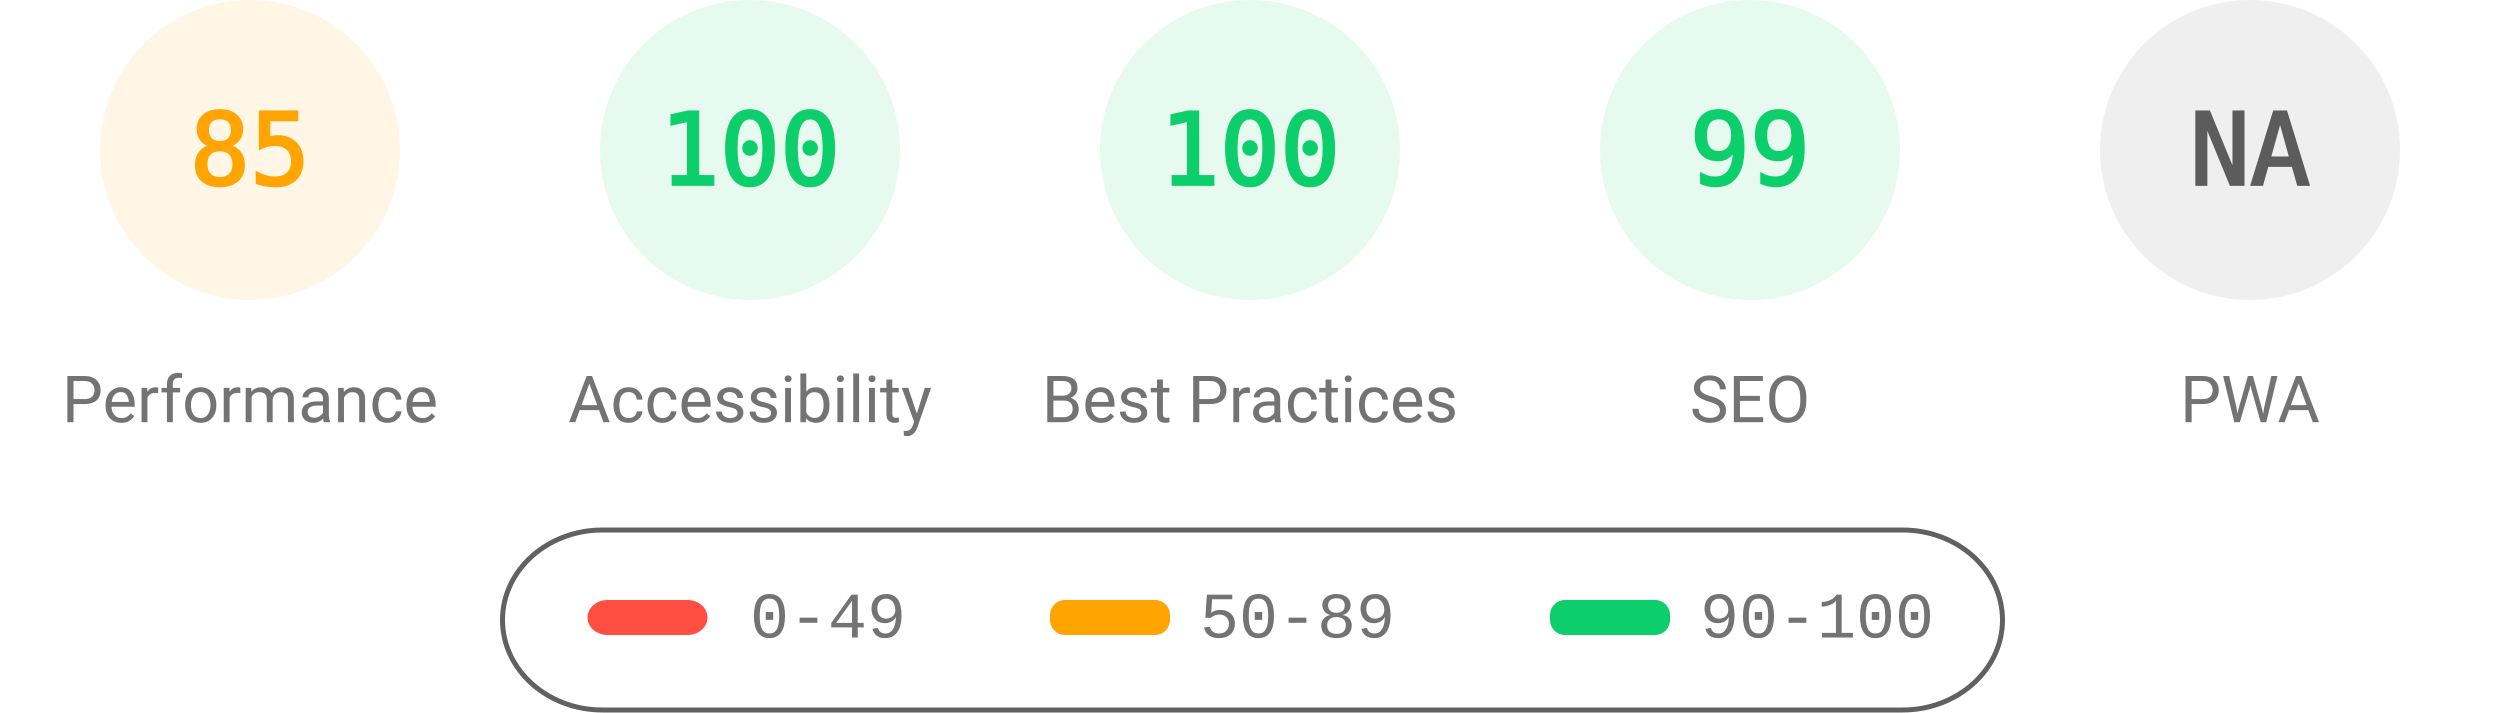
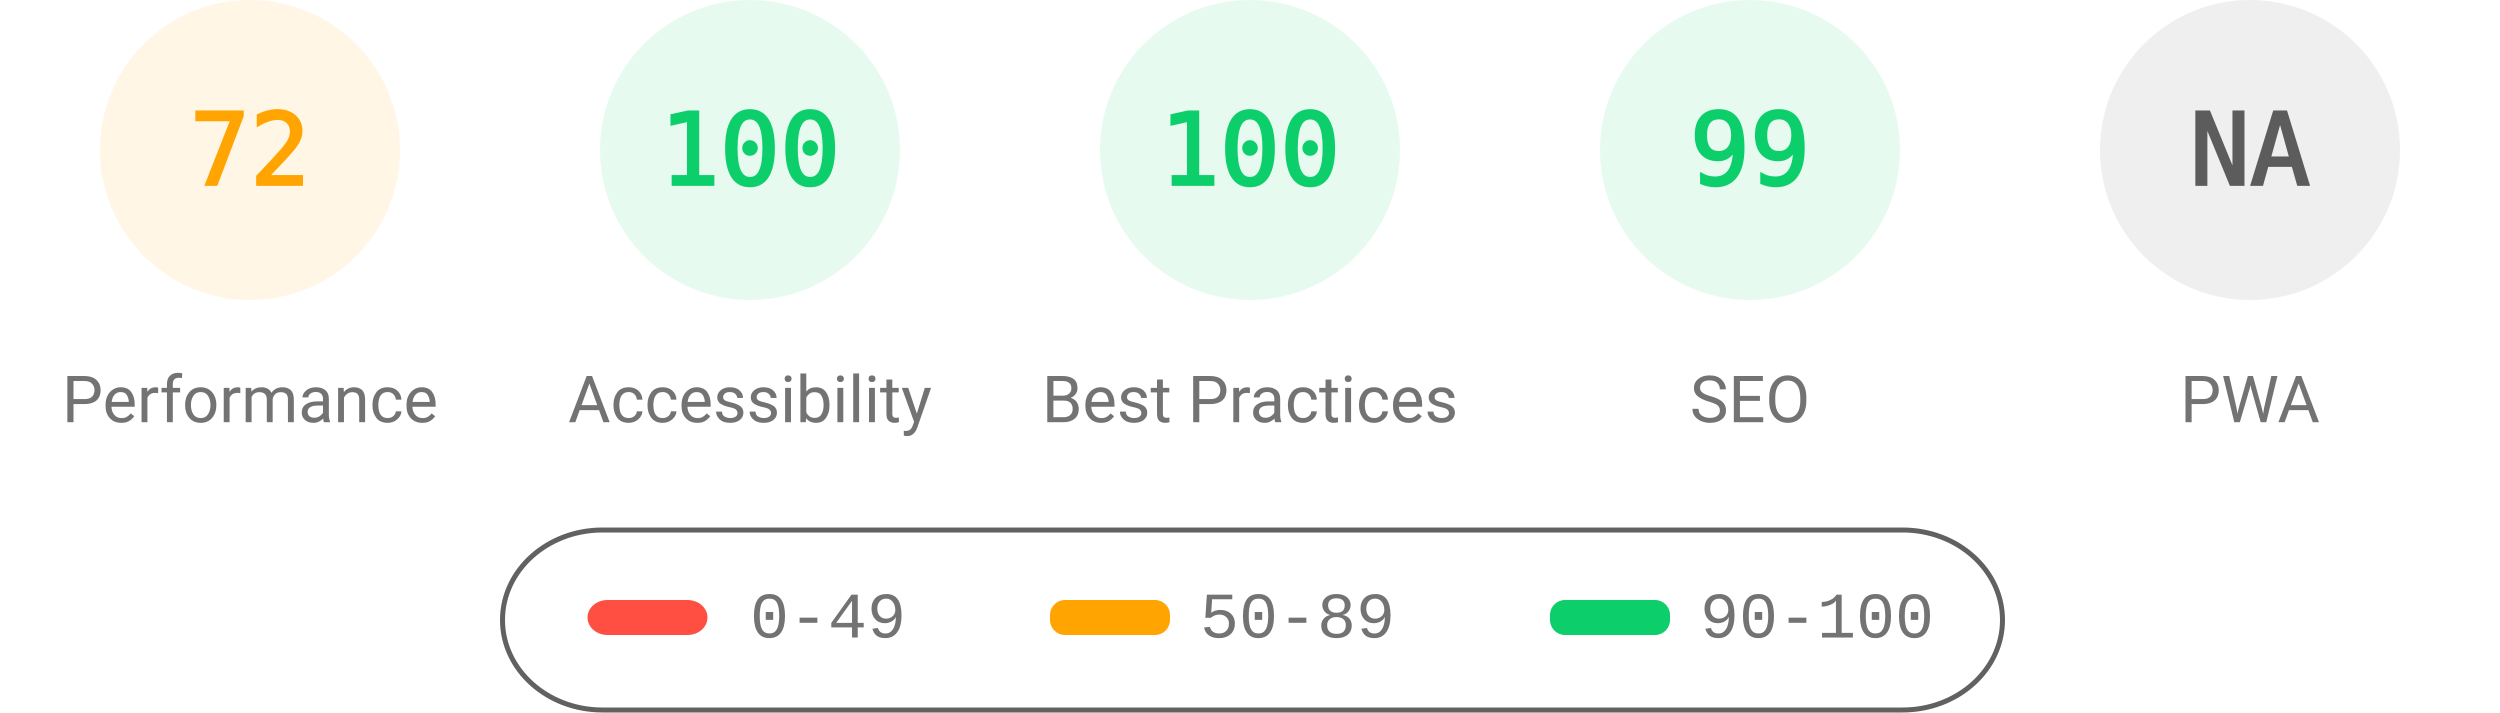
<svg xmlns="http://www.w3.org/2000/svg" fill="none" width="1000" height="285">
  <style>.gauge-base{opacity:.1}.gauge-arc{fill:none;animation-delay:250ms;stroke-linecap:round;transform:rotate(-90deg);transform-origin:100px 60px;animation:load-gauge 1s ease forwards}.guage-text{font-size:40px;font-family:monospace;text-align:center}.guage-red{color:#ff4e42;fill:#ff4e42;stroke:#ff4e42}.guage-orange{color:#ffa400;fill:#ffa400;stroke:#ffa400}.guage-green{color:#0cce6b;fill:#0cce6b;stroke:#0cce6b}.guage-undefined{color:#5c5c5c;fill:#5c5c5c;stroke:#5c5c5c}.guage-title{color:#737373;fill:#737373;stroke:none;font-size:26px;line-height:26px;font-family:Roboto,Halvetica,Arial,sans-serif}@keyframes load-gauge{from{stroke-dasharray:0 352.858}}</style>
  <svg class="guage-div guage-perf guage-orange" viewBox="0 0 200 200" width="200" height="200">
    <circle class="gauge-base" r="56" cx="100" cy="60" stroke-width="8" />
-     <circle class="gauge-arc guage-arc-1" r="56" cx="100" cy="60" stroke-width="8" style="stroke-dasharray:299.079,351.858" />
-     <text class="guage-text" x="100" y="60" alignment-baseline="central" dominant-baseline="central" text-anchor="middle">85</text>
+     <circle class="gauge-arc guage-arc-1" r="56" cx="100" cy="60" stroke-width="8" style="stroke-dasharray:253.338,351.858" />
+     <text class="guage-text" x="100" y="60" alignment-baseline="central" dominant-baseline="central" text-anchor="middle">72</text>
    <text class="guage-title" x="100" y="160" alignment-baseline="central" dominant-baseline="central" text-anchor="middle">Performance</text>
  </svg>
  <svg class="guage-div guage-acc guage-green" viewBox="0 0 200 200" width="200" height="200" x="200">
    <circle class="gauge-base" r="56" cx="100" cy="60" stroke-width="8" />
    <circle class="gauge-arc guage-arc-2" r="56" cx="100" cy="60" stroke-width="8" style="stroke-dasharray:351.858,351.858" />
    <text class="guage-text" x="100" y="60" alignment-baseline="central" dominant-baseline="central" text-anchor="middle">100</text>
    <text class="guage-title" x="100" y="160" alignment-baseline="central" dominant-baseline="central" text-anchor="middle">Accessibility</text>
  </svg>
  <svg class="guage-div guage-best guage-green" viewBox="0 0 200 200" width="200" height="200" x="400">
    <circle class="gauge-base" r="56" cx="100" cy="60" stroke-width="8" />
    <circle class="gauge-arc guage-arc-3" r="56" cx="100" cy="60" stroke-width="8" style="stroke-dasharray:351.858,351.858" />
    <text class="guage-text" x="100" y="60" alignment-baseline="central" dominant-baseline="central" text-anchor="middle">100</text>
    <text class="guage-title" x="100" y="160" alignment-baseline="central" dominant-baseline="central" text-anchor="middle">Best Practices</text>
  </svg>
  <svg class="guage-div guage-seo guage-green" viewBox="0 0 200 200" width="200" height="200" x="600">
    <circle class="gauge-base" r="56" cx="100" cy="60" stroke-width="8" />
    <circle class="gauge-arc guage-arc-4" r="56" cx="100" cy="60" stroke-width="8" style="stroke-dasharray:348.339,351.858" />
    <text class="guage-text" x="100" y="60" alignment-baseline="central" dominant-baseline="central" text-anchor="middle">99</text>
    <text class="guage-title" x="100" y="160" alignment-baseline="central" dominant-baseline="central" text-anchor="middle">SEO</text>
  </svg>
  <svg class="guage-div guage-pwa guage-undefined" viewBox="0 0 200 200" width="200" height="200" x="800">
    <circle class="gauge-base" r="56" cx="100" cy="60" stroke-width="8" />
    <circle class="gauge-arc guage-arc-4" r="56" cx="100" cy="60" stroke-width="8" style="stroke-dasharray:351.858,351.858" />
    <text class="guage-text" x="100" y="60" alignment-baseline="central" dominant-baseline="central" text-anchor="middle">NA</text>
    <text class="guage-title" x="100" y="160" alignment-baseline="central" dominant-baseline="central" text-anchor="middle">PWA</text>
  </svg>
  <svg width="604" height="76" x="200" y="210">
    <path fill="none" id="canvas_background" d="M-1-1h604v80H-1z" />
    <rect fill-opacity="0" stroke="#616161" stroke-width="2" rx="40" id="svg_2" height="72" width="600" y="2" x="1" fill="#000" />
    <rect stroke="#000" rx="8" id="svg_3" height="14" width="48" y="30" x="35" stroke-opacity="null" stroke-width="0" fill="#ff4e42" />
    <rect stroke="#000" rx="6" id="svg_4" height="14" width="48" y="30" x="220" stroke-opacity="null" stroke-width="0" fill="#ffa400" />
    <rect stroke="#000" rx="6" id="svg_5" height="14" width="48" y="30" x="420" stroke-opacity="null" stroke-width="0" fill="#0cce6b" />
    <text xml:space="preserve" text-anchor="start" font-family="'Courier New', Courier, monospace" font-size="26" id="svg_6" y="45" x="100" stroke-opacity="null" stroke-width="0" stroke="#000" fill="#737373">0-49</text>
    <text xml:space="preserve" text-anchor="start" font-family="'Courier New', Courier, monospace" font-size="26" id="svg_7" y="45" x="280" stroke-opacity="null" stroke-width="0" stroke="#000" fill="#737373">50-89</text>
    <text xml:space="preserve" text-anchor="start" font-family="'Courier New', Courier, monospace" font-size="26" id="svg_8" y="45" x="480" stroke-opacity="null" stroke-width="0" stroke="#000" fill="#737373">90-100</text>
  </svg>
</svg>
